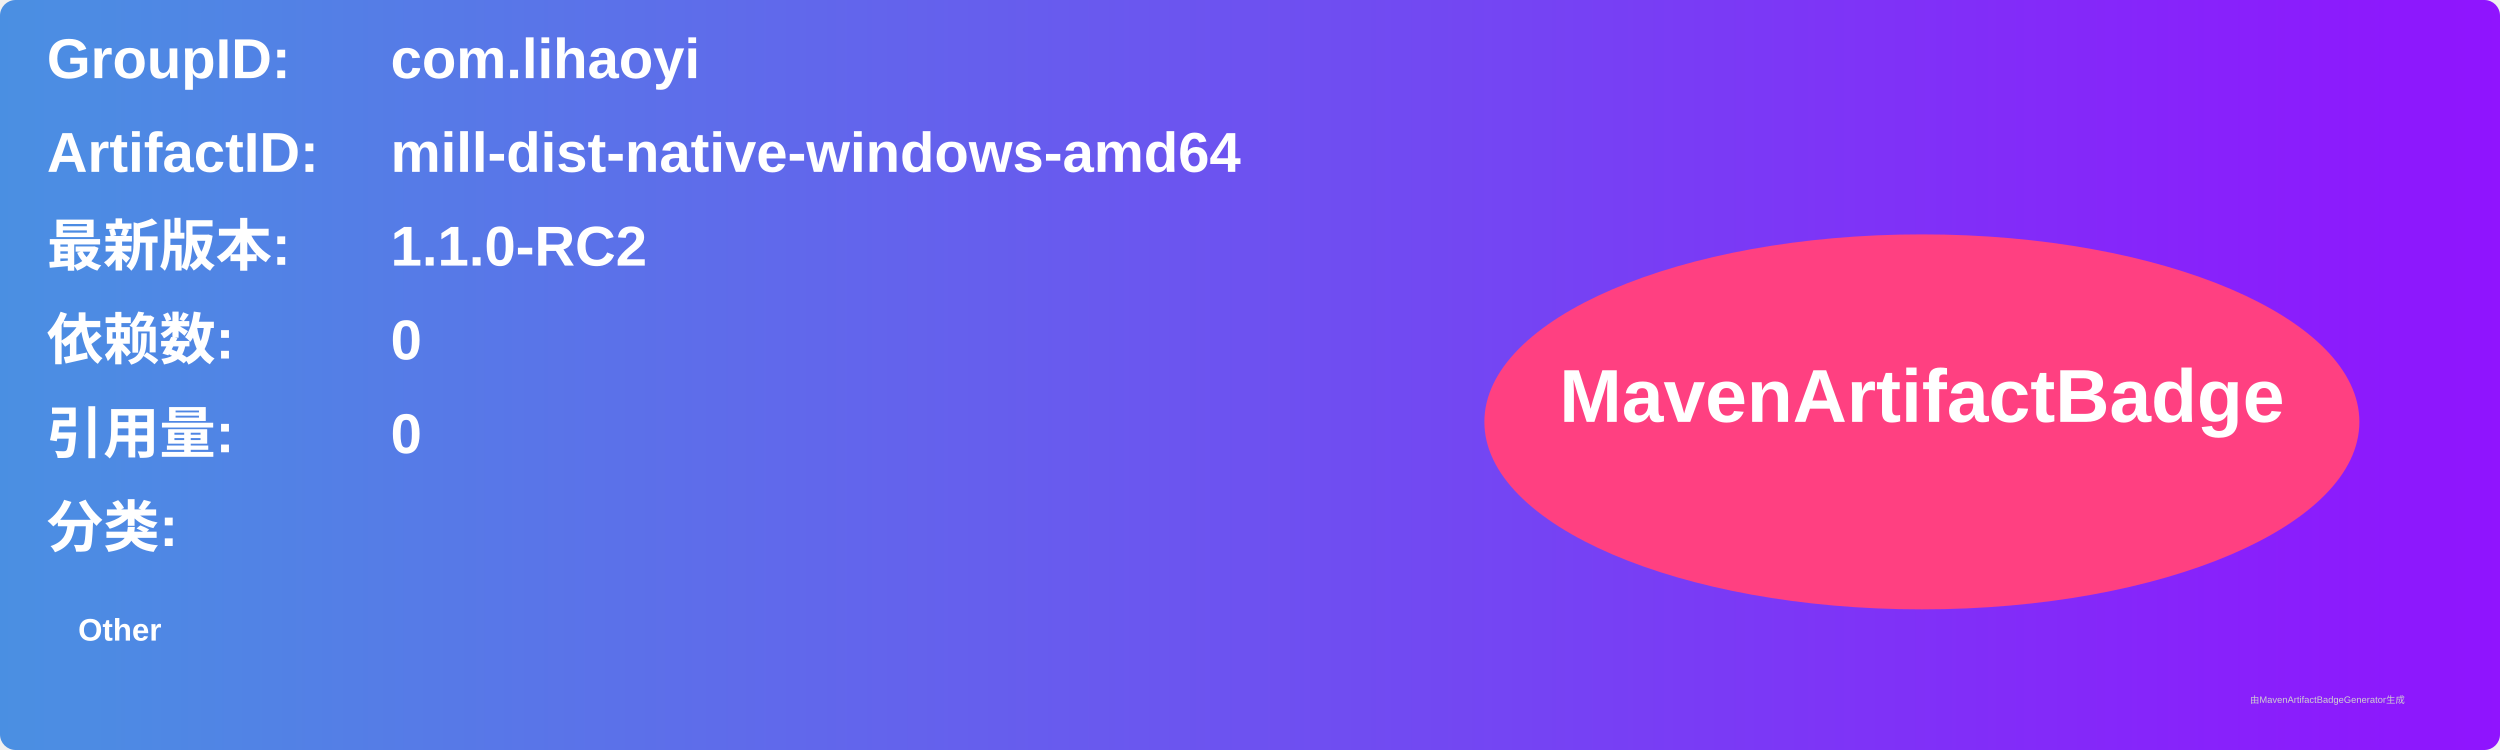
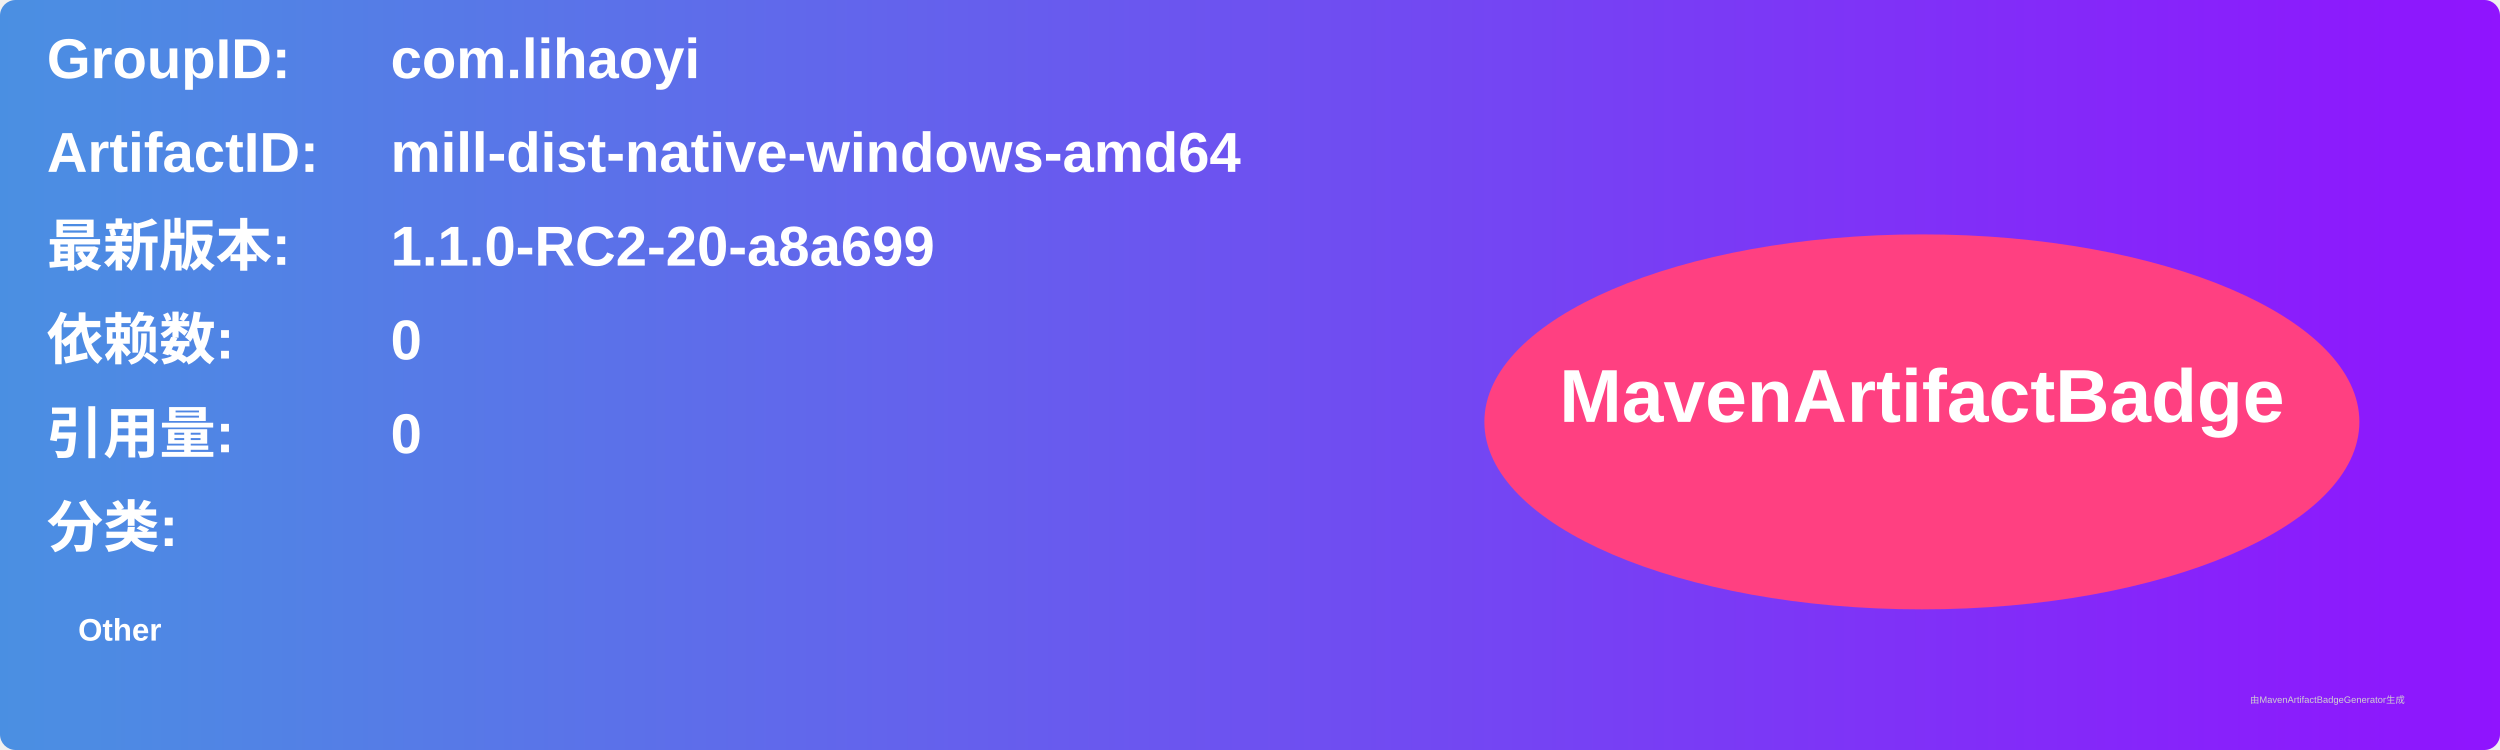
<svg xmlns="http://www.w3.org/2000/svg" width="800" height="240" viewBox="0 0 800 240">
  <linearGradient id="grad" x1="0%" y1="0%" x2="100%" y2="0%">
    <stop offset="0%" stop-color="#4a90e2" />
    <stop offset="100%" stop-color="#9013fe" />
  </linearGradient>
  <rect width="100%" height="100%" rx="5" ry="5" fill="url(#grad)" />
  <g transform="translate(15, 15)">
    <text x="0" y="10" font-family="Arial" font-size="18" fill="white" font-weight="bold" width="260">GroupID:</text>
    <text x="110" y="10" font-family="Arial" font-size="18" fill="white" font-weight="bold" width="460">com.lihaoyi</text>
    <text x="0" y="40" font-family="Arial" font-size="18" fill="white" font-weight="bold" width="260">ArtifactID:</text>
    <text x="110" y="40" font-family="Arial" font-size="18" fill="white" font-weight="bold" width="460">mill-dist-native-windows-amd64</text>
    <text x="0" y="70" font-family="Arial" font-size="18" fill="white" font-weight="bold">最新版本:</text>
    <text x="110" y="70" font-family="Arial" font-size="18" fill="white" font-weight="bold">
-       <tspan font-weight="bold">1.1.0-RC2</tspan>
+       <tspan font-weight="bold">1.1.0-RC2-20-a8a699</tspan>
    </text>
    <text x="0" y="100" font-family="Arial" font-size="18" fill="white" font-weight="bold">依赖数: </text>
    <text x="110" y="100" font-family="Arial" font-size="18" fill="white">
      <tspan font-weight="bold">0</tspan>
    </text>
    <text x="0" y="130" font-family="Arial" font-size="18" fill="white" font-weight="bold">引用量: </text>
    <text x="110" y="130" font-family="Arial" font-size="18" fill="white">
      <tspan font-weight="bold">0</tspan>
    </text>
    <text x="0" y="160" font-family="Arial" font-size="18" fill="white" font-weight="bold">分类:</text>
    <text x="10" y="190" font-family="Arial" font-size="10" fill="white">
      <tspan font-weight="bold">Other</tspan>
    </text>
    <ellipse cx="600" cy="120" rx="140" ry="60" fill="#ff4081" />
    <text x="600" y="120" text-anchor="middle" font-family="Arial" font-size="24" fill="white" font-weight="bold">MavenArtifactBadge</text>
  </g>
  <text x="720" y="225" font-family="Arial" font-size="3" fill="#d0d0d0">由MavenArtifactBadgeGenerator生成</text>
</svg>
